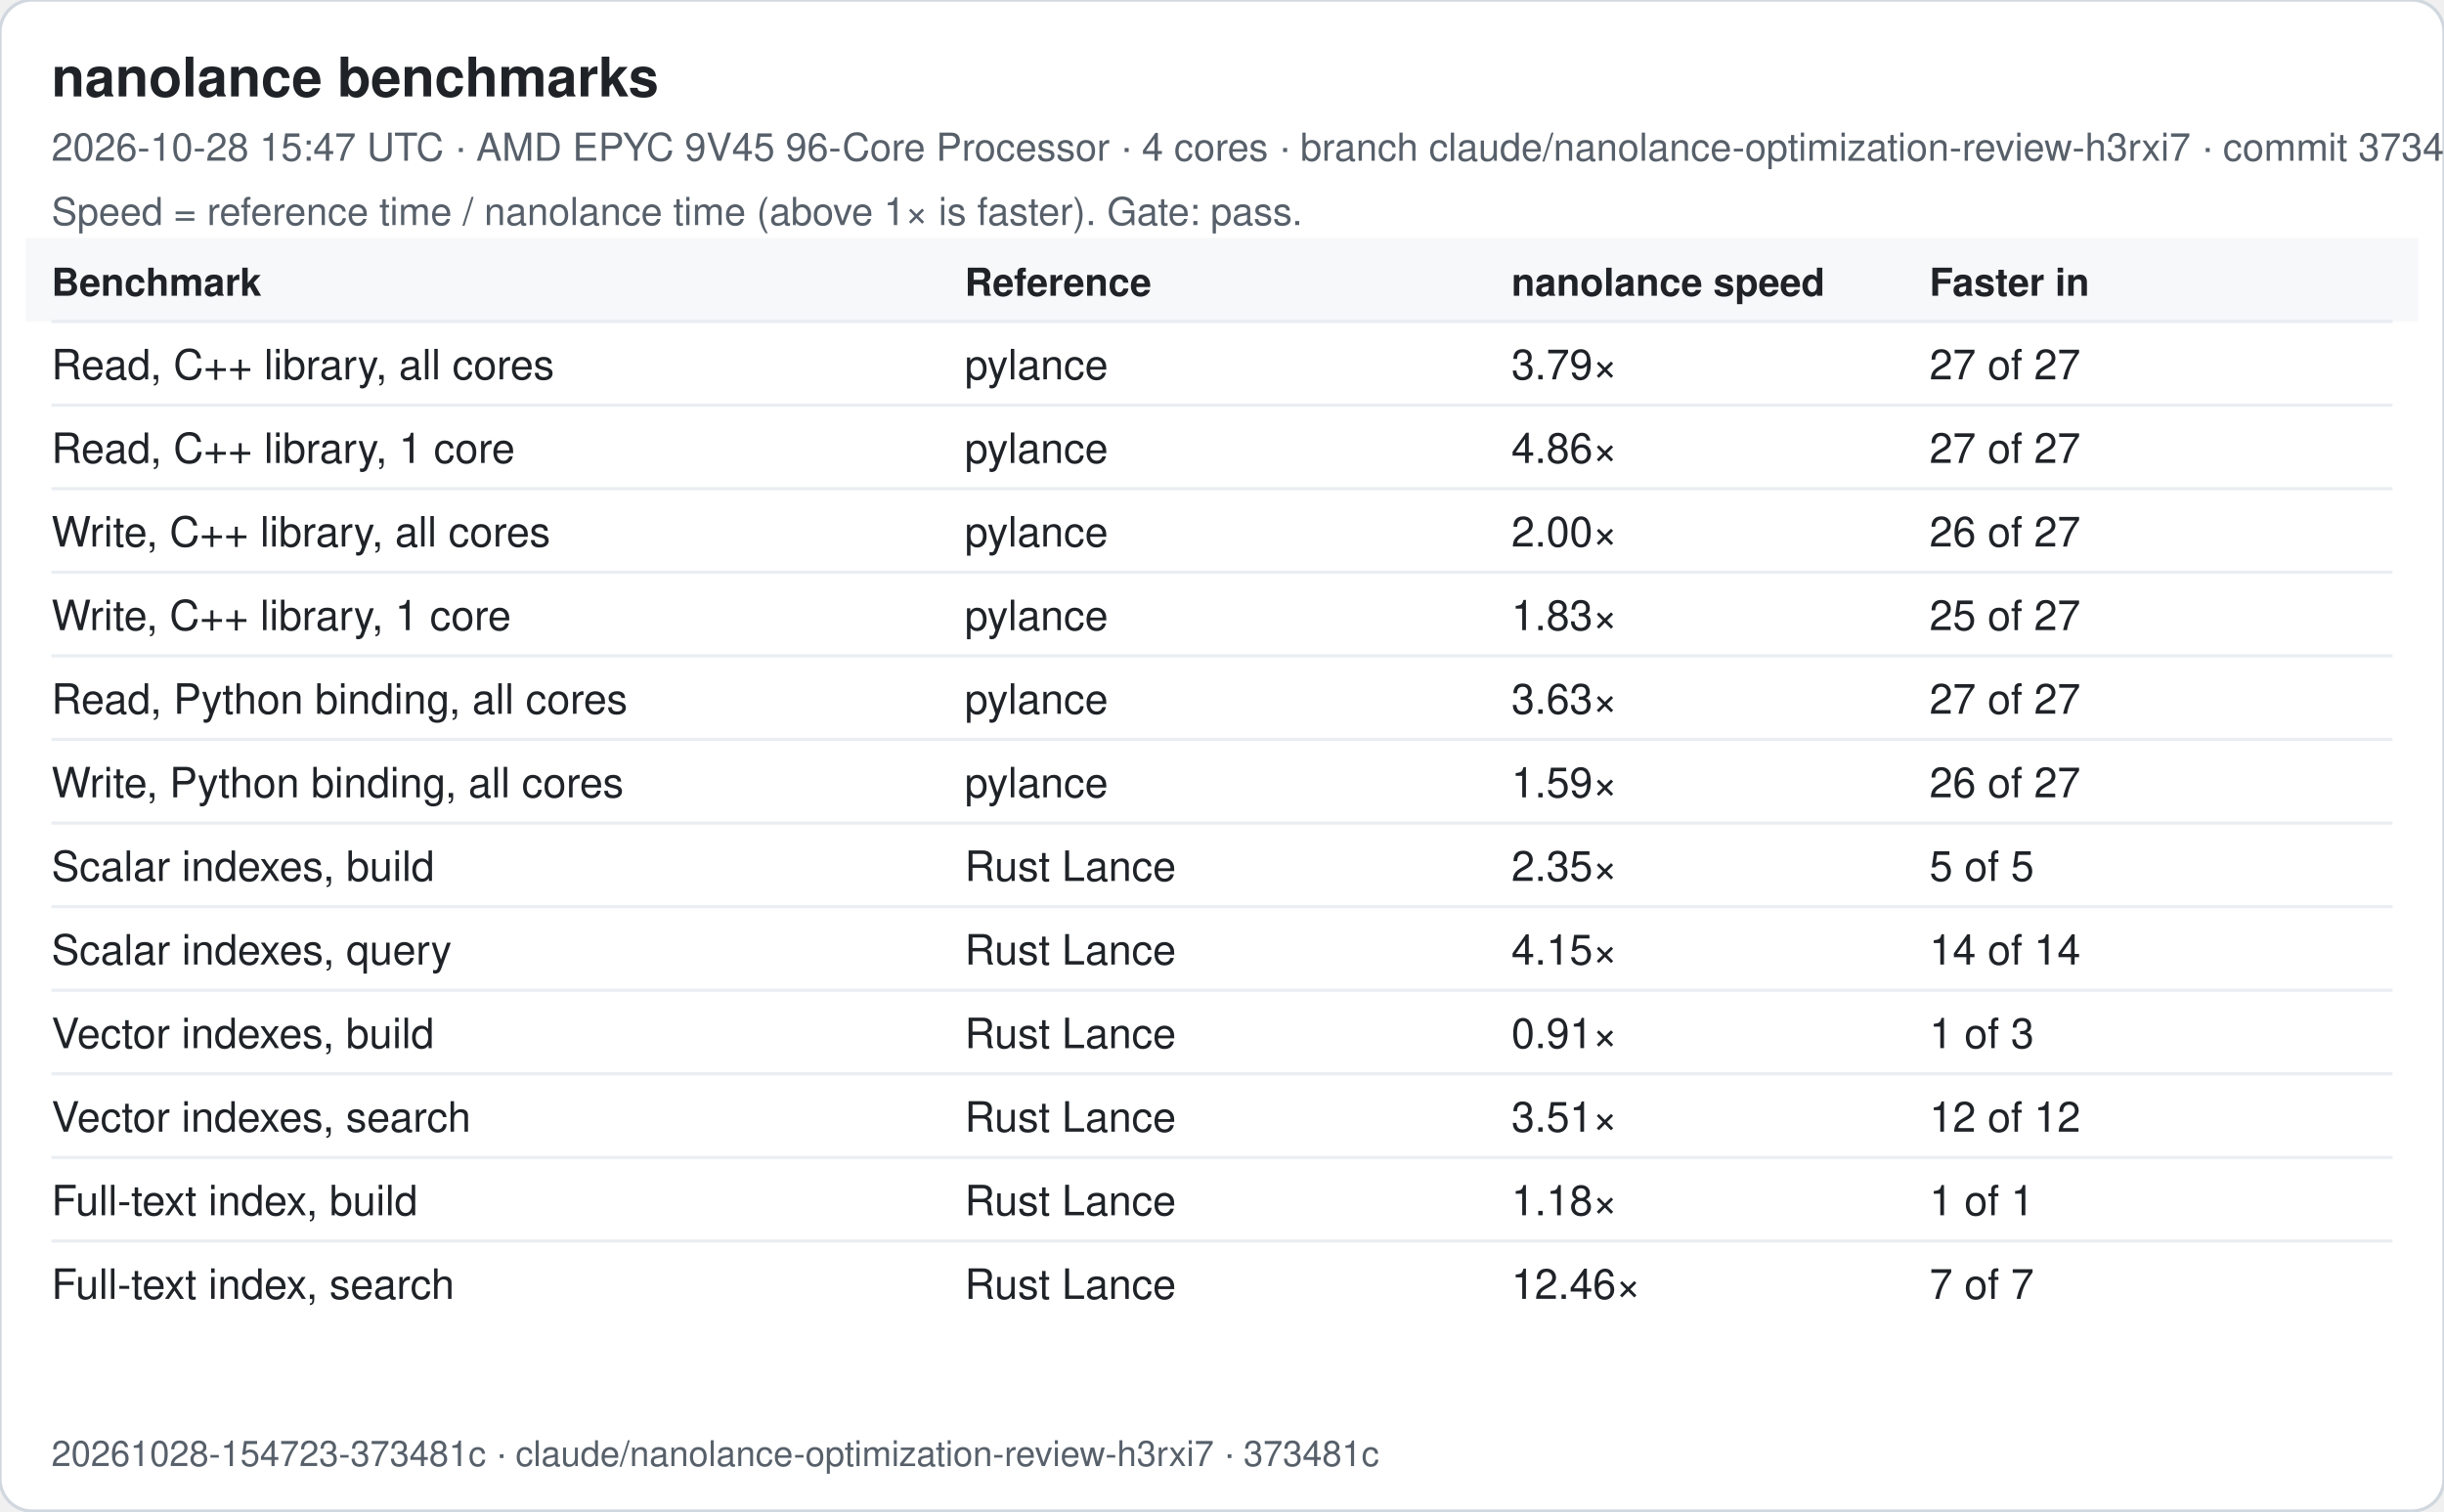
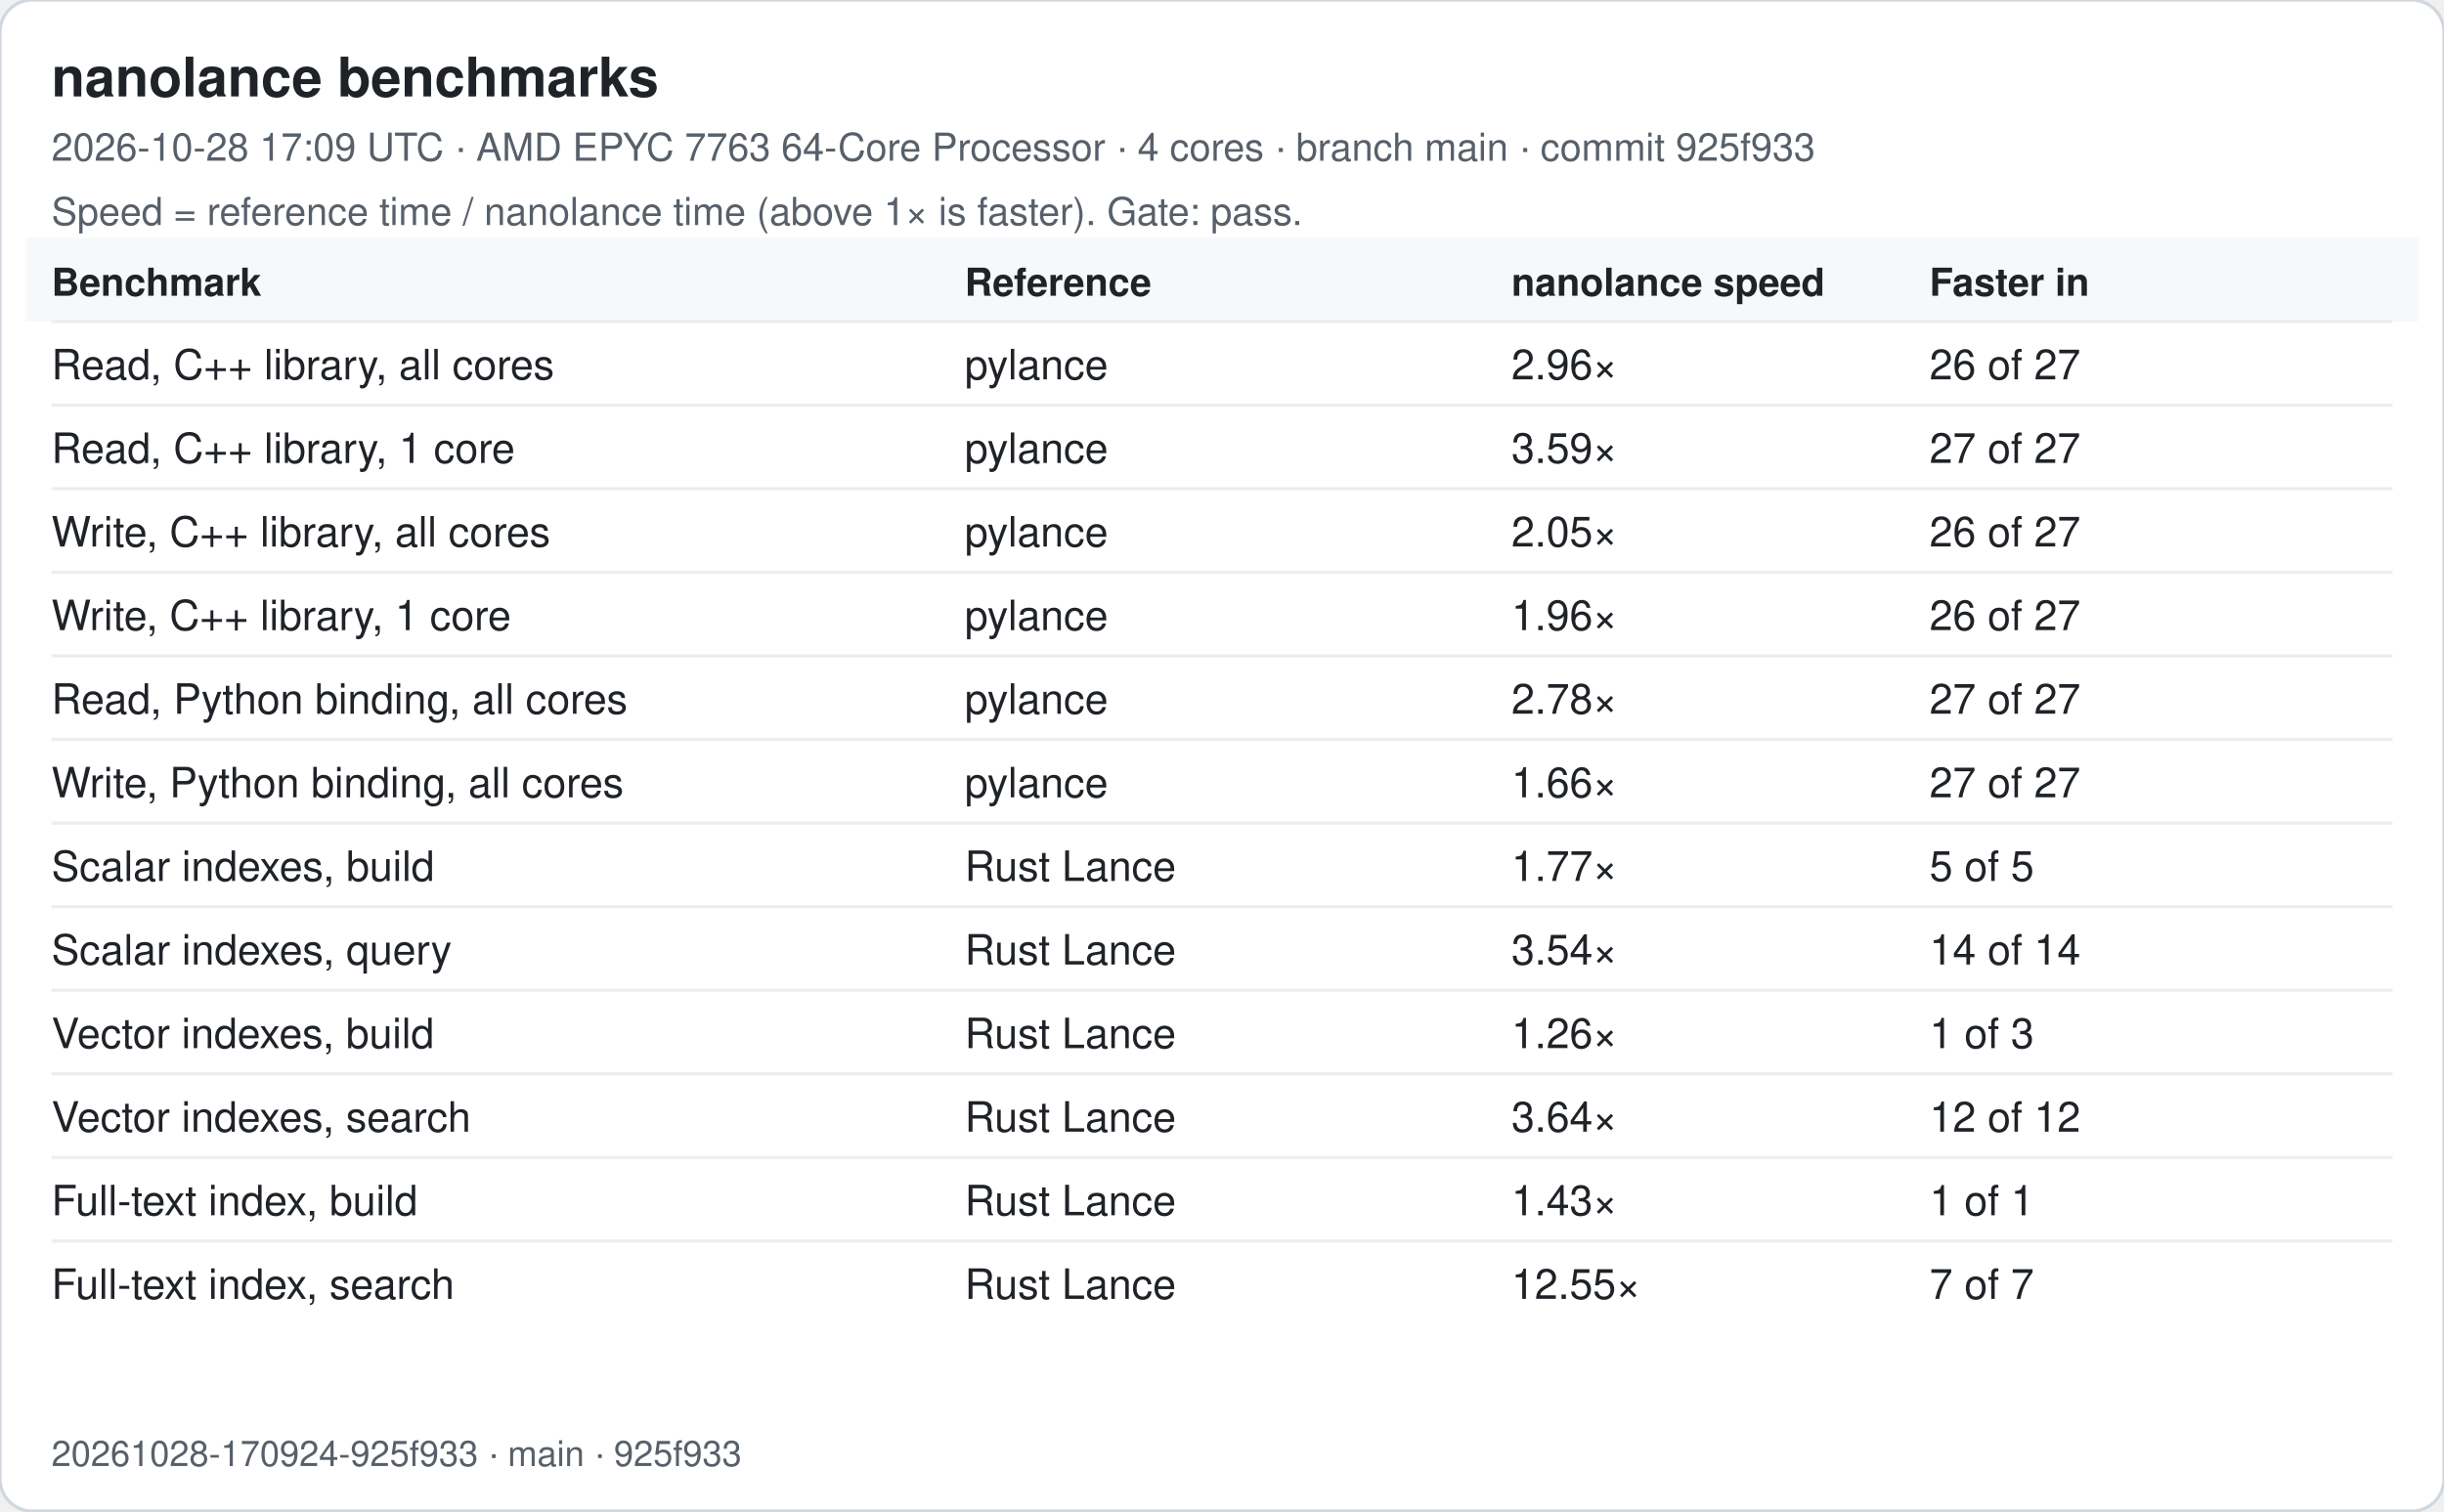
<svg xmlns="http://www.w3.org/2000/svg" width="760" height="470" viewBox="0 0 760 470" font-family="-apple-system, Segoe UI, Helvetica, Arial, sans-serif">
  <rect width="760" height="470" rx="10" fill="#ffffff" stroke="#d0d7de" />
  <text x="16" y="30" font-size="17" font-weight="600" fill="#1f2328">nanolance benchmarks</text>
-   <text x="16" y="50" font-size="12" fill="#57606a">2026-10-28 15:47 UTC · AMD EPYC 9V45 96-Core Processor · 4 cores · branch claude/nanolance-optimization-review-h3rxi7 · commit 373481c</text>
+   <text x="16" y="50" font-size="12" fill="#57606a">2026-10-28 17:09 UTC · AMD EPYC 7763 64-Core Processor · 4 cores · branch main · commit 925f933</text>
  <text x="16" y="70" font-size="12" fill="#57606a">Speed = reference time / nanolance time (above 1× is faster). Gate: pass.</text>
  <rect x="8" y="74" width="744" height="26" fill="#f6f8fa" />
  <text x="16" y="92" font-size="12" font-weight="600" fill="#1f2328">Benchmark</text>
  <text x="300" y="92" font-size="12" font-weight="600" fill="#1f2328">Reference</text>
  <text x="470" y="92" font-size="12" font-weight="600" fill="#1f2328">nanolance speed</text>
  <text x="600" y="92" font-size="12" font-weight="600" fill="#1f2328">Faster in</text>
  <line x1="16" x2="744" y1="100" y2="100" stroke="#eaeef2" />
  <text x="16" y="118" font-size="13" fill="#1f2328">Read, C++ library, all cores</text>
  <text x="300" y="118" font-size="13" fill="#1f2328">pylance</text>
-   <text x="470" y="118" font-size="13" fill="#1f2328">3.79×</text>
-   <text x="600" y="118" font-size="13" fill="#1f2328">27 of 27</text>
+   <text x="470" y="118" font-size="13" fill="#1f2328">2.96×</text>
+   <text x="600" y="118" font-size="13" fill="#1f2328">26 of 27</text>
  <line x1="16" x2="744" y1="126" y2="126" stroke="#eaeef2" />
  <text x="16" y="144" font-size="13" fill="#1f2328">Read, C++ library, 1 core</text>
  <text x="300" y="144" font-size="13" fill="#1f2328">pylance</text>
-   <text x="470" y="144" font-size="13" fill="#1f2328">4.86×</text>
+   <text x="470" y="144" font-size="13" fill="#1f2328">3.59×</text>
  <text x="600" y="144" font-size="13" fill="#1f2328">27 of 27</text>
  <line x1="16" x2="744" y1="152" y2="152" stroke="#eaeef2" />
  <text x="16" y="170" font-size="13" fill="#1f2328">Write, C++ library, all cores</text>
  <text x="300" y="170" font-size="13" fill="#1f2328">pylance</text>
-   <text x="470" y="170" font-size="13" fill="#1f2328">2.00×</text>
+   <text x="470" y="170" font-size="13" fill="#1f2328">2.05×</text>
  <text x="600" y="170" font-size="13" fill="#1f2328">26 of 27</text>
  <line x1="16" x2="744" y1="178" y2="178" stroke="#eaeef2" />
  <text x="16" y="196" font-size="13" fill="#1f2328">Write, C++ library, 1 core</text>
  <text x="300" y="196" font-size="13" fill="#1f2328">pylance</text>
-   <text x="470" y="196" font-size="13" fill="#1f2328">1.83×</text>
-   <text x="600" y="196" font-size="13" fill="#1f2328">25 of 27</text>
+   <text x="470" y="196" font-size="13" fill="#1f2328">1.96×</text>
+   <text x="600" y="196" font-size="13" fill="#1f2328">26 of 27</text>
  <line x1="16" x2="744" y1="204" y2="204" stroke="#eaeef2" />
  <text x="16" y="222" font-size="13" fill="#1f2328">Read, Python binding, all cores</text>
  <text x="300" y="222" font-size="13" fill="#1f2328">pylance</text>
-   <text x="470" y="222" font-size="13" fill="#1f2328">3.63×</text>
+   <text x="470" y="222" font-size="13" fill="#1f2328">2.78×</text>
  <text x="600" y="222" font-size="13" fill="#1f2328">27 of 27</text>
  <line x1="16" x2="744" y1="230" y2="230" stroke="#eaeef2" />
  <text x="16" y="248" font-size="13" fill="#1f2328">Write, Python binding, all cores</text>
  <text x="300" y="248" font-size="13" fill="#1f2328">pylance</text>
-   <text x="470" y="248" font-size="13" fill="#1f2328">1.59×</text>
-   <text x="600" y="248" font-size="13" fill="#1f2328">26 of 27</text>
+   <text x="470" y="248" font-size="13" fill="#1f2328">1.66×</text>
+   <text x="600" y="248" font-size="13" fill="#1f2328">27 of 27</text>
  <line x1="16" x2="744" y1="256" y2="256" stroke="#eaeef2" />
  <text x="16" y="274" font-size="13" fill="#1f2328">Scalar indexes, build</text>
  <text x="300" y="274" font-size="13" fill="#1f2328">Rust Lance</text>
-   <text x="470" y="274" font-size="13" fill="#1f2328">2.35×</text>
+   <text x="470" y="274" font-size="13" fill="#1f2328">1.77×</text>
  <text x="600" y="274" font-size="13" fill="#1f2328">5 of 5</text>
  <line x1="16" x2="744" y1="282" y2="282" stroke="#eaeef2" />
  <text x="16" y="300" font-size="13" fill="#1f2328">Scalar indexes, query</text>
  <text x="300" y="300" font-size="13" fill="#1f2328">Rust Lance</text>
-   <text x="470" y="300" font-size="13" fill="#1f2328">4.15×</text>
+   <text x="470" y="300" font-size="13" fill="#1f2328">3.54×</text>
  <text x="600" y="300" font-size="13" fill="#1f2328">14 of 14</text>
  <line x1="16" x2="744" y1="308" y2="308" stroke="#eaeef2" />
  <text x="16" y="326" font-size="13" fill="#1f2328">Vector indexes, build</text>
  <text x="300" y="326" font-size="13" fill="#1f2328">Rust Lance</text>
-   <text x="470" y="326" font-size="13" fill="#1f2328">0.91×</text>
+   <text x="470" y="326" font-size="13" fill="#1f2328">1.26×</text>
  <text x="600" y="326" font-size="13" fill="#1f2328">1 of 3</text>
  <line x1="16" x2="744" y1="334" y2="334" stroke="#eaeef2" />
  <text x="16" y="352" font-size="13" fill="#1f2328">Vector indexes, search</text>
  <text x="300" y="352" font-size="13" fill="#1f2328">Rust Lance</text>
-   <text x="470" y="352" font-size="13" fill="#1f2328">3.51×</text>
+   <text x="470" y="352" font-size="13" fill="#1f2328">3.64×</text>
  <text x="600" y="352" font-size="13" fill="#1f2328">12 of 12</text>
  <line x1="16" x2="744" y1="360" y2="360" stroke="#eaeef2" />
  <text x="16" y="378" font-size="13" fill="#1f2328">Full-text index, build</text>
  <text x="300" y="378" font-size="13" fill="#1f2328">Rust Lance</text>
-   <text x="470" y="378" font-size="13" fill="#1f2328">1.18×</text>
+   <text x="470" y="378" font-size="13" fill="#1f2328">1.43×</text>
  <text x="600" y="378" font-size="13" fill="#1f2328">1 of 1</text>
  <line x1="16" x2="744" y1="386" y2="386" stroke="#eaeef2" />
  <text x="16" y="404" font-size="13" fill="#1f2328">Full-text index, search</text>
  <text x="300" y="404" font-size="13" fill="#1f2328">Rust Lance</text>
-   <text x="470" y="404" font-size="13" fill="#1f2328">12.46×</text>
+   <text x="470" y="404" font-size="13" fill="#1f2328">12.55×</text>
  <text x="600" y="404" font-size="13" fill="#1f2328">7 of 7</text>
-   <text x="16" y="456" font-size="11" fill="#57606a">20261028-154723-373481c · claude/nanolance-optimization-review-h3rxi7 · 373481c</text>
+   <text x="16" y="456" font-size="11" fill="#57606a">20261028-170924-925f933 · main · 925f933</text>
</svg>
